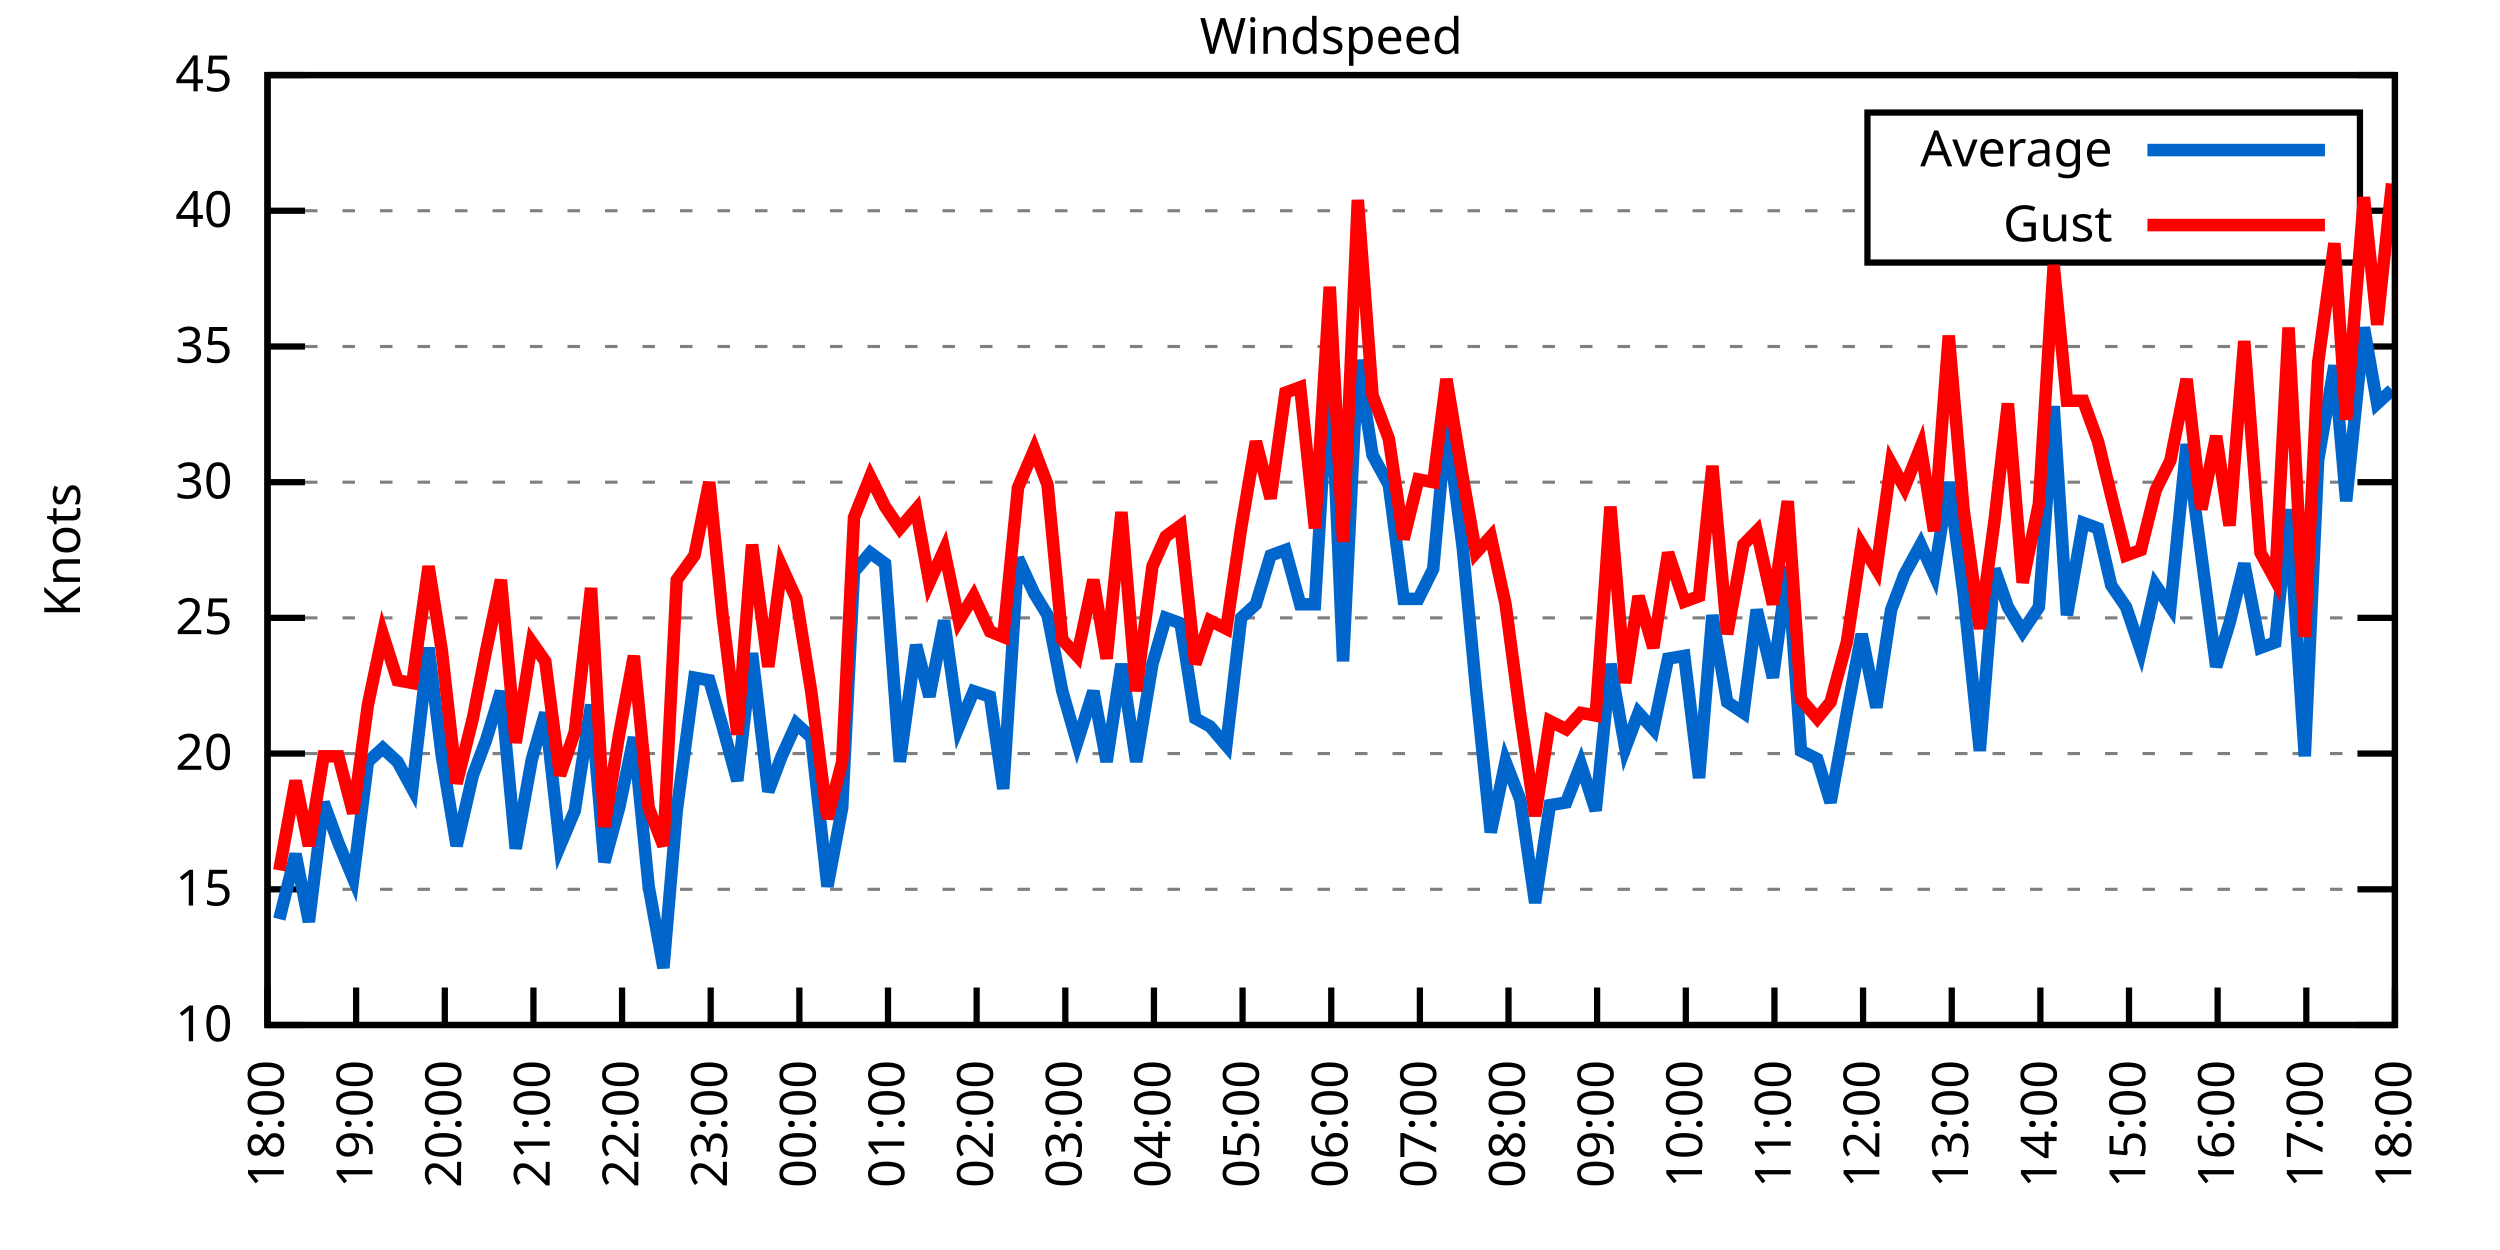
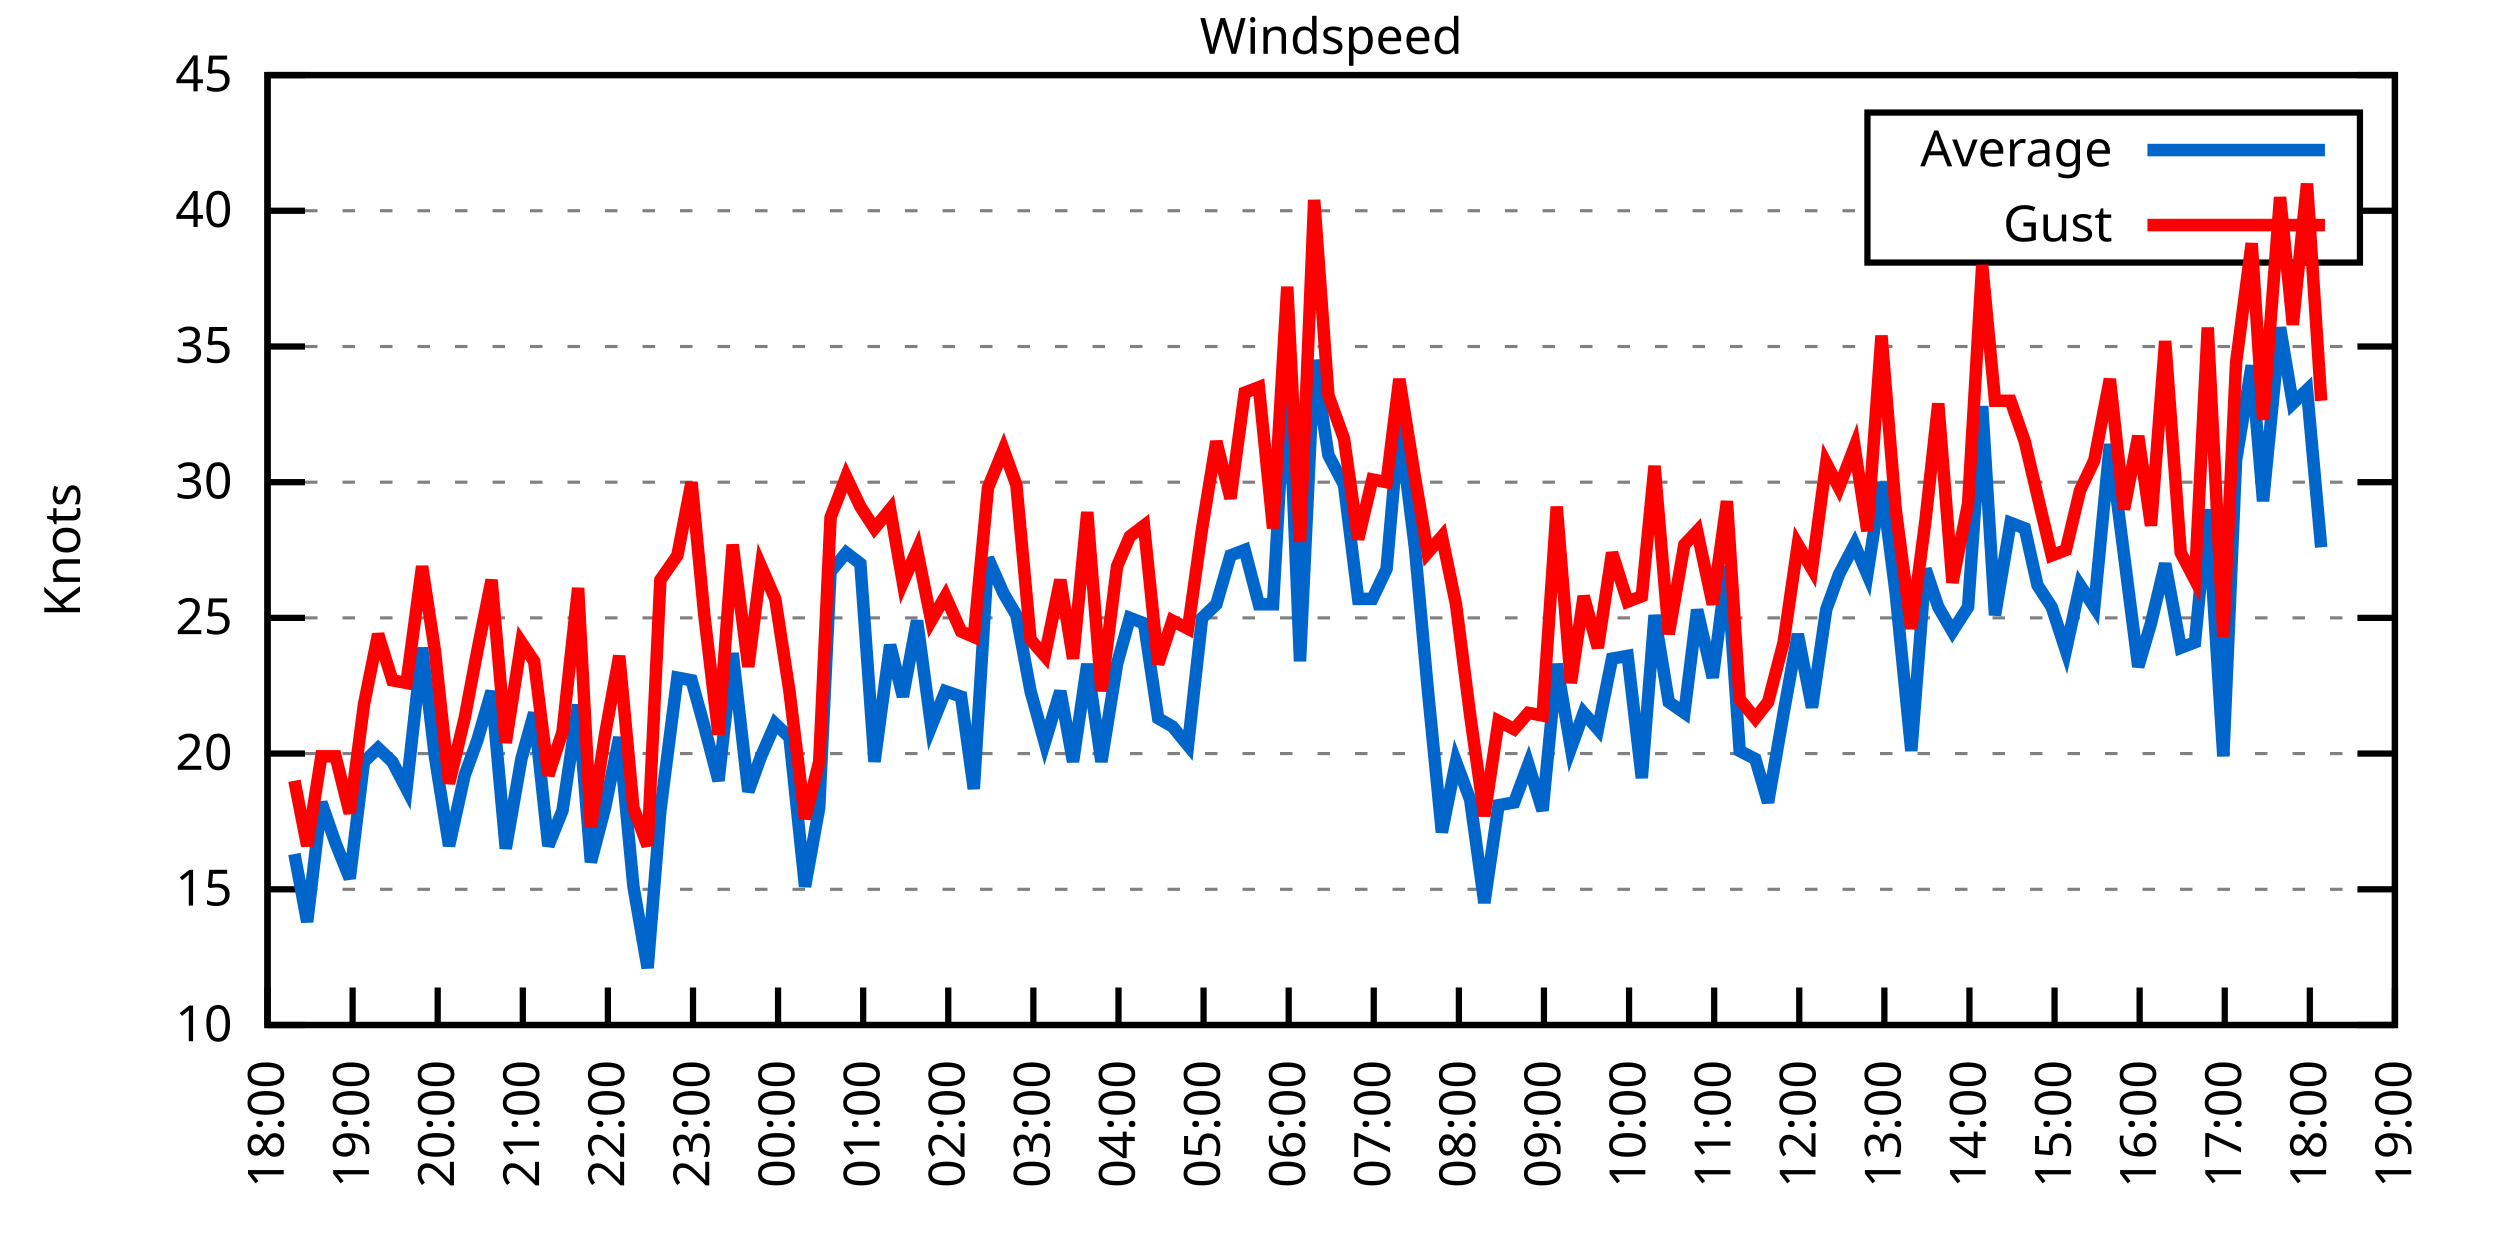
<svg xmlns="http://www.w3.org/2000/svg" xmlns:xlink="http://www.w3.org/1999/xlink" width="400" height="200" viewBox="0 0 400 200">
  <g id="gnuplot_canvas">
    <rect x="0" y="0" width="400" height="200" fill="none" />
    <defs>
      <circle id="gpDot" r="0.5" stroke-width="0.5" stroke="currentColor" />
      <path id="gpPt0" stroke-width="0.333" stroke="currentColor" d="M-1,0 h2 M0,-1 v2" />
      <path id="gpPt1" stroke-width="0.333" stroke="currentColor" d="M-1,-1 L1,1 M1,-1 L-1,1" />
      <path id="gpPt2" stroke-width="0.333" stroke="currentColor" d="M-1,0 L1,0 M0,-1 L0,1 M-1,-1 L1,1 M-1,1 L1,-1" />
      <rect id="gpPt3" stroke-width="0.333" stroke="currentColor" x="-1" y="-1" width="2" height="2" />
      <rect id="gpPt4" stroke-width="0.333" stroke="currentColor" fill="currentColor" x="-1" y="-1" width="2" height="2" />
      <circle id="gpPt5" stroke-width="0.333" stroke="currentColor" cx="0" cy="0" r="1" />
      <use xlink:href="#gpPt5" id="gpPt6" fill="currentColor" stroke="none" />
      <path id="gpPt7" stroke-width="0.333" stroke="currentColor" d="M0,-1.33 L-1.33,0.67 L1.33,0.67 z" />
      <use xlink:href="#gpPt7" id="gpPt8" fill="currentColor" stroke="none" />
      <use xlink:href="#gpPt7" id="gpPt9" stroke="currentColor" transform="rotate(180)" />
      <use xlink:href="#gpPt9" id="gpPt10" fill="currentColor" stroke="none" />
      <use xlink:href="#gpPt3" id="gpPt11" stroke="currentColor" transform="rotate(45)" />
      <use xlink:href="#gpPt11" id="gpPt12" fill="currentColor" stroke="none" />
      <path id="gpPt13" stroke-width="0.333" stroke="currentColor" d="M0,1.330 L1.265,0.411 L0.782,-1.067 L-0.782,-1.076 L-1.265,0.411 z" />
      <use xlink:href="#gpPt13" id="gpPt14" fill="currentColor" stroke="none" />
      <filter id="textbox" filterUnits="objectBoundingBox" x="0" y="0" height="1" width="1">
        <feFlood flood-color="white" flood-opacity="1" result="bgnd" />
        <feComposite in="SourceGraphic" in2="bgnd" operator="atop" />
      </filter>
      <filter id="greybox" filterUnits="objectBoundingBox" x="0" y="0" height="1" width="1">
        <feFlood flood-color="lightgrey" flood-opacity="1" result="grey" />
        <feComposite in="SourceGraphic" in2="grey" operator="atop" />
      </filter>
    </defs>
    <g fill="none" color="white" stroke="currentColor" stroke-width="1.00" stroke-linecap="butt" stroke-linejoin="miter">
</g>
    <g fill="none" color="black" stroke="currentColor" stroke-width="1.00" stroke-linecap="butt" stroke-linejoin="miter">
      <g stroke="none" shape-rendering="crispEdges">
        <polygon fill="rgb(255, 255, 255)" points="42.80,164.00 383.18,164.00 383.18,12.02 42.80,12.02 " />
      </g>
    </g>
    <g fill="none" color="black" stroke="currentColor" stroke-width="1.00" stroke-linecap="butt" stroke-linejoin="miter">
</g>
    <g fill="none" color="black" stroke="black" stroke-width="0.50" stroke-linecap="butt" stroke-linejoin="miter">
</g>
    <g fill="none" color="gray" stroke="currentColor" stroke-width="0.50" stroke-linecap="butt" stroke-linejoin="miter">
      <path stroke="gray" stroke-dasharray="2,4" class="gridline" d="M42.80,164.00 L383.19,164.00  " />
    </g>
    <g fill="none" color="gray" stroke="gray" stroke-width="1.00" stroke-linecap="butt" stroke-linejoin="miter">
</g>
    <g fill="none" color="black" stroke="currentColor" stroke-width="1.00" stroke-linecap="butt" stroke-linejoin="miter">
      <path stroke="black" d="M42.80,164.00 L48.80,164.00 M383.19,164.00 L377.19,164.00  " />
      <g transform="translate(37.20,166.60)" stroke="none" fill="black" font-family="Sans" font-size="8.00" text-anchor="end">
        <text>
          <tspan font-family="Sans"> 10</tspan>
        </text>
      </g>
    </g>
    <g fill="none" color="black" stroke="currentColor" stroke-width="1.00" stroke-linecap="butt" stroke-linejoin="miter">
</g>
    <g fill="none" color="black" stroke="black" stroke-width="0.50" stroke-linecap="butt" stroke-linejoin="miter">
</g>
    <g fill="none" color="gray" stroke="currentColor" stroke-width="0.50" stroke-linecap="butt" stroke-linejoin="miter">
      <path stroke="gray" stroke-dasharray="2,4" class="gridline" d="M42.80,142.29 L383.19,142.29  " />
    </g>
    <g fill="none" color="gray" stroke="gray" stroke-width="1.00" stroke-linecap="butt" stroke-linejoin="miter">
</g>
    <g fill="none" color="black" stroke="currentColor" stroke-width="1.00" stroke-linecap="butt" stroke-linejoin="miter">
      <path stroke="black" d="M42.80,142.29 L48.80,142.29 M383.19,142.29 L377.19,142.29  " />
      <g transform="translate(37.20,144.89)" stroke="none" fill="black" font-family="Sans" font-size="8.00" text-anchor="end">
        <text>
          <tspan font-family="Sans"> 15</tspan>
        </text>
      </g>
    </g>
    <g fill="none" color="black" stroke="currentColor" stroke-width="1.00" stroke-linecap="butt" stroke-linejoin="miter">
</g>
    <g fill="none" color="black" stroke="black" stroke-width="0.50" stroke-linecap="butt" stroke-linejoin="miter">
</g>
    <g fill="none" color="gray" stroke="currentColor" stroke-width="0.50" stroke-linecap="butt" stroke-linejoin="miter">
      <path stroke="gray" stroke-dasharray="2,4" class="gridline" d="M42.80,120.57 L383.19,120.57  " />
    </g>
    <g fill="none" color="gray" stroke="gray" stroke-width="1.00" stroke-linecap="butt" stroke-linejoin="miter">
</g>
    <g fill="none" color="black" stroke="currentColor" stroke-width="1.00" stroke-linecap="butt" stroke-linejoin="miter">
      <path stroke="black" d="M42.80,120.57 L48.80,120.57 M383.19,120.57 L377.19,120.57  " />
      <g transform="translate(37.20,123.17)" stroke="none" fill="black" font-family="Sans" font-size="8.00" text-anchor="end">
        <text>
          <tspan font-family="Sans"> 20</tspan>
        </text>
      </g>
    </g>
    <g fill="none" color="black" stroke="currentColor" stroke-width="1.00" stroke-linecap="butt" stroke-linejoin="miter">
</g>
    <g fill="none" color="black" stroke="black" stroke-width="0.50" stroke-linecap="butt" stroke-linejoin="miter">
</g>
    <g fill="none" color="gray" stroke="currentColor" stroke-width="0.50" stroke-linecap="butt" stroke-linejoin="miter">
      <path stroke="gray" stroke-dasharray="2,4" class="gridline" d="M42.80,98.86 L383.19,98.86  " />
    </g>
    <g fill="none" color="gray" stroke="gray" stroke-width="1.00" stroke-linecap="butt" stroke-linejoin="miter">
</g>
    <g fill="none" color="black" stroke="currentColor" stroke-width="1.00" stroke-linecap="butt" stroke-linejoin="miter">
      <path stroke="black" d="M42.80,98.86 L48.80,98.86 M383.19,98.86 L377.19,98.86  " />
      <g transform="translate(37.20,101.46)" stroke="none" fill="black" font-family="Sans" font-size="8.00" text-anchor="end">
        <text>
          <tspan font-family="Sans"> 25</tspan>
        </text>
      </g>
    </g>
    <g fill="none" color="black" stroke="currentColor" stroke-width="1.00" stroke-linecap="butt" stroke-linejoin="miter">
</g>
    <g fill="none" color="black" stroke="black" stroke-width="0.50" stroke-linecap="butt" stroke-linejoin="miter">
</g>
    <g fill="none" color="gray" stroke="currentColor" stroke-width="0.50" stroke-linecap="butt" stroke-linejoin="miter">
      <path stroke="gray" stroke-dasharray="2,4" class="gridline" d="M42.80,77.15 L383.19,77.15  " />
    </g>
    <g fill="none" color="gray" stroke="gray" stroke-width="1.00" stroke-linecap="butt" stroke-linejoin="miter">
</g>
    <g fill="none" color="black" stroke="currentColor" stroke-width="1.00" stroke-linecap="butt" stroke-linejoin="miter">
      <path stroke="black" d="M42.80,77.15 L48.80,77.15 M383.19,77.15 L377.19,77.15  " />
      <g transform="translate(37.20,79.75)" stroke="none" fill="black" font-family="Sans" font-size="8.00" text-anchor="end">
        <text>
          <tspan font-family="Sans"> 30</tspan>
        </text>
      </g>
    </g>
    <g fill="none" color="black" stroke="currentColor" stroke-width="1.00" stroke-linecap="butt" stroke-linejoin="miter">
</g>
    <g fill="none" color="black" stroke="black" stroke-width="0.50" stroke-linecap="butt" stroke-linejoin="miter">
</g>
    <g fill="none" color="gray" stroke="currentColor" stroke-width="0.50" stroke-linecap="butt" stroke-linejoin="miter">
      <path stroke="gray" stroke-dasharray="2,4" class="gridline" d="M42.80,55.44 L383.19,55.44  " />
    </g>
    <g fill="none" color="gray" stroke="gray" stroke-width="1.00" stroke-linecap="butt" stroke-linejoin="miter">
</g>
    <g fill="none" color="black" stroke="currentColor" stroke-width="1.00" stroke-linecap="butt" stroke-linejoin="miter">
      <path stroke="black" d="M42.80,55.44 L48.80,55.44 M383.19,55.44 L377.19,55.44  " />
      <g transform="translate(37.20,58.04)" stroke="none" fill="black" font-family="Sans" font-size="8.00" text-anchor="end">
        <text>
          <tspan font-family="Sans"> 35</tspan>
        </text>
      </g>
    </g>
    <g fill="none" color="black" stroke="currentColor" stroke-width="1.00" stroke-linecap="butt" stroke-linejoin="miter">
</g>
    <g fill="none" color="black" stroke="black" stroke-width="0.50" stroke-linecap="butt" stroke-linejoin="miter">
</g>
    <g fill="none" color="gray" stroke="currentColor" stroke-width="0.50" stroke-linecap="butt" stroke-linejoin="miter">
      <path stroke="gray" stroke-dasharray="2,4" class="gridline" d="M42.80,33.72 L298.79,33.72 M377.59,33.72 L383.19,33.72  " />
    </g>
    <g fill="none" color="gray" stroke="gray" stroke-width="1.00" stroke-linecap="butt" stroke-linejoin="miter">
</g>
    <g fill="none" color="black" stroke="currentColor" stroke-width="1.00" stroke-linecap="butt" stroke-linejoin="miter">
      <path stroke="black" d="M42.80,33.72 L48.80,33.72 M383.19,33.72 L377.19,33.72  " />
      <g transform="translate(37.20,36.32)" stroke="none" fill="black" font-family="Sans" font-size="8.00" text-anchor="end">
        <text>
          <tspan font-family="Sans"> 40</tspan>
        </text>
      </g>
    </g>
    <g fill="none" color="black" stroke="currentColor" stroke-width="1.00" stroke-linecap="butt" stroke-linejoin="miter">
</g>
    <g fill="none" color="black" stroke="black" stroke-width="0.50" stroke-linecap="butt" stroke-linejoin="miter">
</g>
    <g fill="none" color="gray" stroke="currentColor" stroke-width="0.50" stroke-linecap="butt" stroke-linejoin="miter">
      <path stroke="gray" stroke-dasharray="2,4" class="gridline" d="M42.80,12.01 L383.19,12.01  " />
    </g>
    <g fill="none" color="gray" stroke="gray" stroke-width="1.00" stroke-linecap="butt" stroke-linejoin="miter">
</g>
    <g fill="none" color="black" stroke="currentColor" stroke-width="1.00" stroke-linecap="butt" stroke-linejoin="miter">
      <path stroke="black" d="M42.80,12.01 L48.80,12.01 M383.19,12.01 L377.19,12.01  " />
      <g transform="translate(37.20,14.61)" stroke="none" fill="black" font-family="Sans" font-size="8.00" text-anchor="end">
        <text>
          <tspan font-family="Sans"> 45</tspan>
        </text>
      </g>
    </g>
    <g fill="none" color="black" stroke="currentColor" stroke-width="1.00" stroke-linecap="butt" stroke-linejoin="miter">
      <path stroke="black" d="M42.80,164.00 L42.80,158.00  " />
      <g transform="translate(45.40,169.60) rotate(270.00)" stroke="none" fill="black" font-family="Sans" font-size="8.00" text-anchor="end">
        <text>
          <tspan font-family="Sans">18:00</tspan>
        </text>
      </g>
    </g>
    <g fill="none" color="black" stroke="currentColor" stroke-width="1.00" stroke-linecap="butt" stroke-linejoin="miter">
-       <path stroke="black" d="M56.98,164.00 L56.98,158.00  " />
-       <g transform="translate(59.58,169.60) rotate(270.00)" stroke="none" fill="black" font-family="Sans" font-size="8.00" text-anchor="end">
+       <path stroke="black" d="M56.42,164.00 L56.42,158.00  " />
+       <g transform="translate(59.02,169.60) rotate(270.00)" stroke="none" fill="black" font-family="Sans" font-size="8.00" text-anchor="end">
        <text>
          <tspan font-family="Sans">19:00</tspan>
        </text>
      </g>
    </g>
    <g fill="none" color="black" stroke="currentColor" stroke-width="1.00" stroke-linecap="butt" stroke-linejoin="miter">
-       <path stroke="black" d="M71.17,164.00 L71.17,158.00  " />
-       <g transform="translate(73.77,169.60) rotate(270.00)" stroke="none" fill="black" font-family="Sans" font-size="8.00" text-anchor="end">
+       <path stroke="black" d="M70.03,164.00 L70.03,158.00  " />
+       <g transform="translate(72.63,169.60) rotate(270.00)" stroke="none" fill="black" font-family="Sans" font-size="8.00" text-anchor="end">
        <text>
          <tspan font-family="Sans">20:00</tspan>
        </text>
      </g>
    </g>
    <g fill="none" color="black" stroke="currentColor" stroke-width="1.00" stroke-linecap="butt" stroke-linejoin="miter">
-       <path stroke="black" d="M85.35,164.00 L85.35,158.00  " />
-       <g transform="translate(87.95,169.60) rotate(270.00)" stroke="none" fill="black" font-family="Sans" font-size="8.00" text-anchor="end">
+       <path stroke="black" d="M83.65,164.00 L83.65,158.00  " />
+       <g transform="translate(86.25,169.60) rotate(270.00)" stroke="none" fill="black" font-family="Sans" font-size="8.00" text-anchor="end">
        <text>
          <tspan font-family="Sans">21:00</tspan>
        </text>
      </g>
    </g>
    <g fill="none" color="black" stroke="currentColor" stroke-width="1.00" stroke-linecap="butt" stroke-linejoin="miter">
-       <path stroke="black" d="M99.53,164.00 L99.53,158.00  " />
-       <g transform="translate(102.13,169.60) rotate(270.00)" stroke="none" fill="black" font-family="Sans" font-size="8.00" text-anchor="end">
+       <path stroke="black" d="M97.26,164.00 L97.26,158.00  " />
+       <g transform="translate(99.86,169.60) rotate(270.00)" stroke="none" fill="black" font-family="Sans" font-size="8.00" text-anchor="end">
        <text>
          <tspan font-family="Sans">22:00</tspan>
        </text>
      </g>
    </g>
    <g fill="none" color="black" stroke="currentColor" stroke-width="1.00" stroke-linecap="butt" stroke-linejoin="miter">
-       <path stroke="black" d="M113.71,164.00 L113.71,158.00  " />
-       <g transform="translate(116.31,169.60) rotate(270.00)" stroke="none" fill="black" font-family="Sans" font-size="8.00" text-anchor="end">
+       <path stroke="black" d="M110.88,164.00 L110.88,158.00  " />
+       <g transform="translate(113.48,169.60) rotate(270.00)" stroke="none" fill="black" font-family="Sans" font-size="8.00" text-anchor="end">
        <text>
          <tspan font-family="Sans">23:00</tspan>
        </text>
      </g>
    </g>
    <g fill="none" color="black" stroke="currentColor" stroke-width="1.00" stroke-linecap="butt" stroke-linejoin="miter">
-       <path stroke="black" d="M127.90,164.00 L127.90,158.00  " />
-       <g transform="translate(130.50,169.60) rotate(270.00)" stroke="none" fill="black" font-family="Sans" font-size="8.00" text-anchor="end">
+       <path stroke="black" d="M124.49,164.00 L124.49,158.00  " />
+       <g transform="translate(127.09,169.60) rotate(270.00)" stroke="none" fill="black" font-family="Sans" font-size="8.00" text-anchor="end">
        <text>
          <tspan font-family="Sans">00:00</tspan>
        </text>
      </g>
    </g>
    <g fill="none" color="black" stroke="currentColor" stroke-width="1.00" stroke-linecap="butt" stroke-linejoin="miter">
-       <path stroke="black" d="M142.08,164.00 L142.08,158.00  " />
-       <g transform="translate(144.68,169.60) rotate(270.00)" stroke="none" fill="black" font-family="Sans" font-size="8.00" text-anchor="end">
+       <path stroke="black" d="M138.11,164.00 L138.11,158.00  " />
+       <g transform="translate(140.71,169.60) rotate(270.00)" stroke="none" fill="black" font-family="Sans" font-size="8.00" text-anchor="end">
        <text>
          <tspan font-family="Sans">01:00</tspan>
        </text>
      </g>
    </g>
    <g fill="none" color="black" stroke="currentColor" stroke-width="1.00" stroke-linecap="butt" stroke-linejoin="miter">
-       <path stroke="black" d="M156.26,164.00 L156.26,158.00  " />
-       <g transform="translate(158.86,169.60) rotate(270.00)" stroke="none" fill="black" font-family="Sans" font-size="8.00" text-anchor="end">
+       <path stroke="black" d="M151.72,164.00 L151.72,158.00  " />
+       <g transform="translate(154.32,169.60) rotate(270.00)" stroke="none" fill="black" font-family="Sans" font-size="8.00" text-anchor="end">
        <text>
          <tspan font-family="Sans">02:00</tspan>
        </text>
      </g>
    </g>
    <g fill="none" color="black" stroke="currentColor" stroke-width="1.00" stroke-linecap="butt" stroke-linejoin="miter">
-       <path stroke="black" d="M170.45,164.00 L170.45,158.00  " />
-       <g transform="translate(173.05,169.60) rotate(270.00)" stroke="none" fill="black" font-family="Sans" font-size="8.00" text-anchor="end">
+       <path stroke="black" d="M165.34,164.00 L165.34,158.00  " />
+       <g transform="translate(167.94,169.60) rotate(270.00)" stroke="none" fill="black" font-family="Sans" font-size="8.00" text-anchor="end">
        <text>
          <tspan font-family="Sans">03:00</tspan>
        </text>
      </g>
    </g>
    <g fill="none" color="black" stroke="currentColor" stroke-width="1.00" stroke-linecap="butt" stroke-linejoin="miter">
-       <path stroke="black" d="M184.63,164.00 L184.63,158.00  " />
-       <g transform="translate(187.23,169.60) rotate(270.00)" stroke="none" fill="black" font-family="Sans" font-size="8.00" text-anchor="end">
+       <path stroke="black" d="M178.96,164.00 L178.96,158.00  " />
+       <g transform="translate(181.56,169.60) rotate(270.00)" stroke="none" fill="black" font-family="Sans" font-size="8.00" text-anchor="end">
        <text>
          <tspan font-family="Sans">04:00</tspan>
        </text>
      </g>
    </g>
    <g fill="none" color="black" stroke="currentColor" stroke-width="1.00" stroke-linecap="butt" stroke-linejoin="miter">
-       <path stroke="black" d="M198.81,164.00 L198.81,158.00  " />
-       <g transform="translate(201.41,169.60) rotate(270.00)" stroke="none" fill="black" font-family="Sans" font-size="8.00" text-anchor="end">
+       <path stroke="black" d="M192.57,164.00 L192.57,158.00  " />
+       <g transform="translate(195.17,169.60) rotate(270.00)" stroke="none" fill="black" font-family="Sans" font-size="8.00" text-anchor="end">
        <text>
          <tspan font-family="Sans">05:00</tspan>
        </text>
      </g>
    </g>
    <g fill="none" color="black" stroke="currentColor" stroke-width="1.00" stroke-linecap="butt" stroke-linejoin="miter">
-       <path stroke="black" d="M213.00,164.00 L213.00,158.00  " />
-       <g transform="translate(215.60,169.60) rotate(270.00)" stroke="none" fill="black" font-family="Sans" font-size="8.00" text-anchor="end">
+       <path stroke="black" d="M206.19,164.00 L206.19,158.00  " />
+       <g transform="translate(208.79,169.60) rotate(270.00)" stroke="none" fill="black" font-family="Sans" font-size="8.00" text-anchor="end">
        <text>
          <tspan font-family="Sans">06:00</tspan>
        </text>
      </g>
    </g>
    <g fill="none" color="black" stroke="currentColor" stroke-width="1.00" stroke-linecap="butt" stroke-linejoin="miter">
-       <path stroke="black" d="M227.18,164.00 L227.18,158.00  " />
-       <g transform="translate(229.78,169.60) rotate(270.00)" stroke="none" fill="black" font-family="Sans" font-size="8.00" text-anchor="end">
+       <path stroke="black" d="M219.80,164.00 L219.80,158.00  " />
+       <g transform="translate(222.40,169.60) rotate(270.00)" stroke="none" fill="black" font-family="Sans" font-size="8.00" text-anchor="end">
        <text>
          <tspan font-family="Sans">07:00</tspan>
        </text>
      </g>
    </g>
    <g fill="none" color="black" stroke="currentColor" stroke-width="1.00" stroke-linecap="butt" stroke-linejoin="miter">
-       <path stroke="black" d="M241.36,164.00 L241.36,158.00  " />
-       <g transform="translate(243.96,169.60) rotate(270.00)" stroke="none" fill="black" font-family="Sans" font-size="8.00" text-anchor="end">
+       <path stroke="black" d="M233.42,164.00 L233.42,158.00  " />
+       <g transform="translate(236.02,169.60) rotate(270.00)" stroke="none" fill="black" font-family="Sans" font-size="8.00" text-anchor="end">
        <text>
          <tspan font-family="Sans">08:00</tspan>
        </text>
      </g>
    </g>
    <g fill="none" color="black" stroke="currentColor" stroke-width="1.00" stroke-linecap="butt" stroke-linejoin="miter">
-       <path stroke="black" d="M255.54,164.00 L255.54,158.00  " />
-       <g transform="translate(258.14,169.60) rotate(270.00)" stroke="none" fill="black" font-family="Sans" font-size="8.00" text-anchor="end">
+       <path stroke="black" d="M247.03,164.00 L247.03,158.00  " />
+       <g transform="translate(249.63,169.60) rotate(270.00)" stroke="none" fill="black" font-family="Sans" font-size="8.00" text-anchor="end">
        <text>
          <tspan font-family="Sans">09:00</tspan>
        </text>
      </g>
    </g>
    <g fill="none" color="black" stroke="currentColor" stroke-width="1.00" stroke-linecap="butt" stroke-linejoin="miter">
-       <path stroke="black" d="M269.73,164.00 L269.73,158.00  " />
-       <g transform="translate(272.33,169.60) rotate(270.00)" stroke="none" fill="black" font-family="Sans" font-size="8.00" text-anchor="end">
+       <path stroke="black" d="M260.65,164.00 L260.65,158.00  " />
+       <g transform="translate(263.25,169.60) rotate(270.00)" stroke="none" fill="black" font-family="Sans" font-size="8.00" text-anchor="end">
        <text>
          <tspan font-family="Sans">10:00</tspan>
        </text>
      </g>
    </g>
    <g fill="none" color="black" stroke="currentColor" stroke-width="1.00" stroke-linecap="butt" stroke-linejoin="miter">
-       <path stroke="black" d="M283.91,164.00 L283.91,158.00  " />
-       <g transform="translate(286.51,169.60) rotate(270.00)" stroke="none" fill="black" font-family="Sans" font-size="8.00" text-anchor="end">
+       <path stroke="black" d="M274.27,164.00 L274.27,158.00  " />
+       <g transform="translate(276.87,169.60) rotate(270.00)" stroke="none" fill="black" font-family="Sans" font-size="8.00" text-anchor="end">
        <text>
          <tspan font-family="Sans">11:00</tspan>
        </text>
      </g>
    </g>
    <g fill="none" color="black" stroke="currentColor" stroke-width="1.00" stroke-linecap="butt" stroke-linejoin="miter">
-       <path stroke="black" d="M298.09,164.00 L298.09,158.00  " />
-       <g transform="translate(300.69,169.60) rotate(270.00)" stroke="none" fill="black" font-family="Sans" font-size="8.00" text-anchor="end">
+       <path stroke="black" d="M287.88,164.00 L287.88,158.00  " />
+       <g transform="translate(290.48,169.60) rotate(270.00)" stroke="none" fill="black" font-family="Sans" font-size="8.00" text-anchor="end">
        <text>
          <tspan font-family="Sans">12:00</tspan>
        </text>
      </g>
    </g>
    <g fill="none" color="black" stroke="currentColor" stroke-width="1.00" stroke-linecap="butt" stroke-linejoin="miter">
-       <path stroke="black" d="M312.28,164.00 L312.28,158.00  " />
-       <g transform="translate(314.88,169.60) rotate(270.00)" stroke="none" fill="black" font-family="Sans" font-size="8.00" text-anchor="end">
+       <path stroke="black" d="M301.50,164.00 L301.50,158.00  " />
+       <g transform="translate(304.10,169.60) rotate(270.00)" stroke="none" fill="black" font-family="Sans" font-size="8.00" text-anchor="end">
        <text>
          <tspan font-family="Sans">13:00</tspan>
        </text>
      </g>
    </g>
    <g fill="none" color="black" stroke="currentColor" stroke-width="1.00" stroke-linecap="butt" stroke-linejoin="miter">
-       <path stroke="black" d="M326.46,164.00 L326.46,158.00  " />
-       <g transform="translate(329.06,169.60) rotate(270.00)" stroke="none" fill="black" font-family="Sans" font-size="8.00" text-anchor="end">
+       <path stroke="black" d="M315.11,164.00 L315.11,158.00  " />
+       <g transform="translate(317.71,169.60) rotate(270.00)" stroke="none" fill="black" font-family="Sans" font-size="8.00" text-anchor="end">
        <text>
          <tspan font-family="Sans">14:00</tspan>
        </text>
      </g>
    </g>
    <g fill="none" color="black" stroke="currentColor" stroke-width="1.00" stroke-linecap="butt" stroke-linejoin="miter">
-       <path stroke="black" d="M340.64,164.00 L340.64,158.00  " />
-       <g transform="translate(343.24,169.60) rotate(270.00)" stroke="none" fill="black" font-family="Sans" font-size="8.00" text-anchor="end">
+       <path stroke="black" d="M328.73,164.00 L328.73,158.00  " />
+       <g transform="translate(331.33,169.60) rotate(270.00)" stroke="none" fill="black" font-family="Sans" font-size="8.00" text-anchor="end">
        <text>
          <tspan font-family="Sans">15:00</tspan>
        </text>
      </g>
    </g>
    <g fill="none" color="black" stroke="currentColor" stroke-width="1.00" stroke-linecap="butt" stroke-linejoin="miter">
-       <path stroke="black" d="M354.82,164.00 L354.82,158.00  " />
-       <g transform="translate(357.42,169.60) rotate(270.00)" stroke="none" fill="black" font-family="Sans" font-size="8.00" text-anchor="end">
+       <path stroke="black" d="M342.34,164.00 L342.34,158.00  " />
+       <g transform="translate(344.94,169.60) rotate(270.00)" stroke="none" fill="black" font-family="Sans" font-size="8.00" text-anchor="end">
        <text>
          <tspan font-family="Sans">16:00</tspan>
        </text>
      </g>
    </g>
    <g fill="none" color="black" stroke="currentColor" stroke-width="1.00" stroke-linecap="butt" stroke-linejoin="miter">
-       <path stroke="black" d="M369.01,164.00 L369.01,158.00  " />
-       <g transform="translate(371.61,169.60) rotate(270.00)" stroke="none" fill="black" font-family="Sans" font-size="8.00" text-anchor="end">
+       <path stroke="black" d="M355.96,164.00 L355.96,158.00  " />
+       <g transform="translate(358.56,169.60) rotate(270.00)" stroke="none" fill="black" font-family="Sans" font-size="8.00" text-anchor="end">
        <text>
          <tspan font-family="Sans">17:00</tspan>
+         </text>
+       </g>
+     </g>
+     <g fill="none" color="black" stroke="currentColor" stroke-width="1.00" stroke-linecap="butt" stroke-linejoin="miter">
+       <path stroke="black" d="M369.57,164.00 L369.57,158.00  " />
+       <g transform="translate(372.17,169.60) rotate(270.00)" stroke="none" fill="black" font-family="Sans" font-size="8.00" text-anchor="end">
+         <text>
+           <tspan font-family="Sans">18:00</tspan>
        </text>
      </g>
    </g>
    <g fill="none" color="black" stroke="currentColor" stroke-width="1.00" stroke-linecap="butt" stroke-linejoin="miter">
      <path stroke="black" d="M383.19,164.00 L383.19,158.00  " />
      <g transform="translate(385.79,169.60) rotate(270.00)" stroke="none" fill="black" font-family="Sans" font-size="8.00" text-anchor="end">
        <text>
-           <tspan font-family="Sans">18:00</tspan>
+           <tspan font-family="Sans">19:00</tspan>
        </text>
      </g>
    </g>
    <g fill="none" color="black" stroke="currentColor" stroke-width="1.00" stroke-linecap="butt" stroke-linejoin="miter">
</g>
    <g fill="none" color="black" stroke="currentColor" stroke-width="1.00" stroke-linecap="butt" stroke-linejoin="miter">
      <path stroke="black" d="M42.80,12.01 L42.80,164.00 L383.19,164.00 L383.19,12.01 L42.80,12.01 Z  " />
    </g>
    <g fill="none" color="black" stroke="currentColor" stroke-width="1.00" stroke-linecap="butt" stroke-linejoin="miter">
</g>
    <g fill="none" color="black" stroke="currentColor" stroke-width="1.00" stroke-linecap="butt" stroke-linejoin="miter">
      <path stroke="black" d="M298.79,42.01 L298.79,18.01 L377.59,18.01 L377.59,42.01 L298.79,42.01 Z  " />
    </g>
    <g id="Windspeed_plot_1">
      <g fill="none" color="white" stroke="black" stroke-width="2.00" stroke-linecap="butt" stroke-linejoin="miter">
</g>
      <g fill="none" color="black" stroke="currentColor" stroke-width="2.00" stroke-linecap="butt" stroke-linejoin="miter">
        <g transform="translate(337.99,26.61)" stroke="none" fill="black" font-family="Sans" font-size="8.00" text-anchor="end">
          <text>
            <tspan font-family="Sans">Average</tspan>
          </text>
        </g>
      </g>
      <g fill="none" color="black" stroke="currentColor" stroke-width="2.00" stroke-linecap="butt" stroke-linejoin="miter">
-         <path stroke="rgb(  0, 102, 204)" d="M343.59,24.01 L371.99,24.01 M44.69,147.06 L47.29,136.64 L49.42,147.50 L51.78,128.39 L54.15,134.90 L56.51,140.55   L58.87,121.88 L61.24,119.71 L63.60,121.88 L65.97,126.22 L68.57,103.64 L70.69,121.01 L73.06,135.34 L75.66,124.05   L77.78,118.40 L80.15,110.59 L82.51,135.77 L85.11,121.44 L87.24,114.06 L89.60,135.34 L91.97,129.69 L94.57,112.76   L96.70,137.94 L99.06,129.26 L101.42,117.97 L103.79,141.85 L106.15,154.88 L108.28,129.69 L111.11,108.42 L113.48,108.85   L115.61,116.23 L117.97,124.92 L120.33,104.51 L122.93,126.65 L125.06,121.01 L127.42,115.80 L129.79,117.97 L132.39,141.85   L134.75,129.26 L136.64,91.48 L139.24,88.44 L141.61,90.18 L143.97,121.88 L146.57,103.20 L148.70,111.45 L151.06,99.30   L153.43,116.23 L155.79,110.59 L158.39,111.45 L160.52,126.22 L162.88,89.31 L165.48,94.95 L167.61,98.43 L169.97,110.59   L172.34,118.84 L174.94,110.59 L177.06,121.88 L179.43,106.24 L181.79,121.88 L184.39,106.24 L186.52,98.86 L188.88,99.73   L191.25,114.93 L193.61,116.23 L196.21,119.27 L198.58,98.86 L200.94,96.69 L203.30,88.87 L205.67,88.00 L208.03,96.69   L210.39,96.69 L212.76,56.30 L214.89,105.81 L217.25,57.61 L219.61,72.81 L222.21,77.58 L224.58,95.82 L226.94,95.82   L229.31,91.04 L231.43,67.59 L234.03,87.57 L236.16,110.15 L238.52,133.17 L240.89,121.88 L243.25,127.96 L245.62,144.46   L247.98,128.83 L250.58,128.39 L252.94,122.31 L255.31,129.69 L257.67,106.24 L260.04,119.71 L262.16,114.06 L264.53,116.67   L266.89,105.38 L269.49,104.94 L271.85,124.48 L273.98,98.43 L276.35,112.32 L278.95,114.06 L281.07,97.56 L283.67,108.42   L286.04,90.61 L288.16,120.14 L290.76,121.44 L292.89,128.39 L295.49,114.06 L297.86,101.47 L300.22,113.19 L302.58,97.56   L304.71,91.91 L307.31,87.14 L309.44,91.91 L311.80,77.15 L314.17,94.95 L316.77,120.14 L319.13,91.04 L321.26,97.12   L323.62,101.03 L326.22,97.12 L328.59,64.99 L330.71,98.43 L333.31,83.66 L335.68,84.53 L337.80,93.65 L340.17,97.12   L342.53,104.07 L344.90,93.65 L347.26,97.12 L349.86,71.07 L352.22,88.87 L354.59,106.68 L356.72,99.73 L359.08,90.18   L361.68,103.64 L364.04,102.77 L366.17,81.49 L368.77,121.01 L370.90,73.67 L373.50,58.48 L375.39,80.19 L378.23,52.40   L380.35,64.56 L382.72,62.38  " />
+         <path stroke="rgb(  0, 102, 204)" d="M343.59,24.01 L371.99,24.01 M47.11,136.64 L49.15,147.50 L51.42,128.39 L53.69,134.90 L55.96,140.55 L58.23,121.88   L60.50,119.71 L62.77,121.88 L65.04,126.22 L67.54,103.64 L69.58,121.01 L71.85,135.34 L74.34,124.05 L76.39,118.40   L78.65,110.59 L80.92,135.77 L83.42,121.44 L85.46,114.06 L87.73,135.34 L90.00,129.69 L92.50,112.76 L94.54,137.94   L96.81,129.26 L99.08,117.97 L101.35,141.85 L103.62,154.88 L105.66,129.69 L108.38,108.42 L110.65,108.85 L112.69,116.23   L114.96,124.92 L117.23,104.51 L119.73,126.65 L121.77,121.01 L124.04,115.80 L126.31,117.97 L128.81,141.85 L131.07,129.26   L132.89,91.48 L135.39,88.44 L137.66,90.18 L139.92,121.88 L142.42,103.20 L144.46,111.45 L146.73,99.30 L149.00,116.23   L151.27,110.59 L153.77,111.45 L155.81,126.22 L158.08,89.31 L160.57,94.95 L162.62,98.43 L164.89,110.59 L167.16,118.84   L169.65,110.59 L171.69,121.88 L173.96,106.24 L176.23,121.88 L178.73,106.24 L180.77,98.86 L183.04,99.73 L185.31,114.93   L187.58,116.23 L190.08,119.27 L192.34,98.86 L194.61,96.69 L196.88,88.87 L199.15,88.00 L201.42,96.69 L203.69,96.69   L205.96,56.30 L208.00,105.81 L210.27,57.61 L212.54,72.81 L215.04,77.58 L217.31,95.82 L219.58,95.82 L221.85,91.04   L223.89,67.59 L226.38,87.57 L228.43,110.15 L230.70,133.17 L232.96,121.88 L235.23,127.96 L237.50,144.46 L239.77,128.83   L242.27,128.39 L244.54,122.31 L246.81,129.69 L249.08,106.24 L251.35,119.71 L253.39,114.06 L255.66,116.67 L257.93,105.38   L260.42,104.94 L262.69,124.48 L264.73,98.43 L267.00,112.32 L269.50,114.06 L271.54,97.56 L274.04,108.42 L276.31,90.61   L278.35,120.14 L280.85,121.44 L282.89,128.39 L285.38,114.06 L287.65,101.47 L289.92,113.19 L292.19,97.56 L294.23,91.91   L296.73,87.14 L298.77,91.91 L301.04,77.15 L303.31,94.95 L305.81,120.14 L308.08,91.04 L310.12,97.12 L312.39,101.03   L314.89,97.12 L317.15,64.99 L319.20,98.43 L321.69,83.66 L323.96,84.53 L326.00,93.65 L328.27,97.12 L330.54,104.07   L332.81,93.65 L335.08,97.12 L337.58,71.07 L339.85,88.87 L342.12,106.68 L344.16,99.73 L346.43,90.18 L348.92,103.64   L351.19,102.77 L353.24,81.49 L355.73,121.01 L357.77,73.67 L360.27,58.48 L362.09,80.19 L364.81,52.40 L366.85,64.56   L369.12,62.38 L371.39,87.57  " />
      </g>
    </g>
    <g id="Windspeed_plot_2">
      <g fill="none" color="black" stroke="currentColor" stroke-width="2.00" stroke-linecap="butt" stroke-linejoin="miter">
        <g transform="translate(337.99,38.61)" stroke="none" fill="black" font-family="Sans" font-size="8.00" text-anchor="end">
          <text>
            <tspan font-family="Sans">Gust</tspan>
          </text>
        </g>
      </g>
      <g fill="none" color="black" stroke="currentColor" stroke-width="2.00" stroke-linecap="butt" stroke-linejoin="miter">
-         <path stroke="rgb(255,   0,   0)" d="M343.59,36.01 L371.99,36.01 M44.69,139.25 L47.29,124.92 L49.42,135.34 L51.78,121.01 L54.15,121.01 L56.51,130.13   L58.87,112.76 L61.24,101.47 L63.60,108.85 L65.97,109.28 L68.57,90.61 L70.69,104.07 L73.06,125.35 L75.66,114.93   L77.78,104.07 L80.15,92.78 L82.51,118.84 L85.11,102.77 L87.24,105.81 L89.60,124.05 L91.97,117.10 L94.57,94.08   L96.70,132.30 L99.06,117.53 L101.42,104.94 L103.79,129.26 L106.15,135.34 L108.28,92.78 L111.11,88.87 L113.48,77.15   L115.61,98.43 L117.97,117.53 L120.33,87.14 L122.93,106.68 L125.06,90.61 L127.42,95.82 L129.79,110.59 L132.39,131.00   L134.75,121.88 L136.64,82.79 L139.24,76.28 L141.61,81.06 L143.97,84.53 L146.57,81.49 L148.70,93.22 L151.06,88.00   L153.43,99.30 L155.79,95.39 L158.39,101.03 L160.52,101.90 L162.88,78.02 L165.48,71.94 L167.61,77.58 L169.97,102.34   L172.34,104.94 L174.94,92.78 L177.06,105.38 L179.43,81.93 L181.79,110.59 L184.39,90.61 L186.52,85.83 L188.88,84.10   L191.25,106.24 L193.61,99.30 L196.21,100.60 L198.58,84.53 L200.94,70.63 L203.30,79.75 L205.67,62.82 L208.03,61.95   L210.39,84.53 L212.76,45.88 L214.89,86.70 L217.25,31.99 L219.61,63.25 L222.21,70.20 L224.58,86.27 L226.94,76.71   L229.31,77.15 L231.43,60.65 L234.03,76.28 L236.16,88.44 L238.52,85.83 L240.89,96.69 L243.25,114.49 L245.62,130.56   L247.98,115.36 L250.58,116.67 L252.94,114.06 L255.31,114.49 L257.67,81.06 L260.04,109.28 L262.16,95.39 L264.53,103.64   L266.89,88.44 L269.49,96.26 L271.85,95.39 L273.98,74.54 L276.35,101.47 L278.95,87.14 L281.07,84.97 L283.67,96.69   L286.04,80.19 L288.16,111.89 L290.76,114.93 L292.89,112.32 L295.49,102.77 L297.86,87.14 L300.22,91.04 L302.58,74.11   L304.71,78.02 L307.31,71.50 L309.44,84.97 L311.80,53.70 L314.17,81.49 L316.77,100.60 L319.13,83.23 L321.26,64.56   L323.62,93.22 L326.22,80.62 L328.59,42.41 L330.71,64.12 L333.31,64.12 L335.68,70.63 L337.80,79.32 L340.17,88.87   L342.53,88.00 L344.90,78.45 L347.26,73.67 L349.86,60.65 L352.22,81.49 L354.59,69.77 L356.72,84.10 L359.08,54.57   L361.68,88.44 L364.04,92.78 L366.17,52.40 L368.77,101.90 L370.90,58.04 L373.50,38.93 L375.39,67.16 L378.23,31.55   L380.35,51.96 L382.72,29.38  " />
+         <path stroke="rgb(255,   0,   0)" d="M343.59,36.01 L371.99,36.01 M47.11,124.92 L49.15,135.34 L51.42,121.01 L53.69,121.01 L55.96,130.13 L58.23,112.76   L60.50,101.47 L62.77,108.85 L65.04,109.28 L67.54,90.61 L69.58,104.07 L71.85,125.35 L74.34,114.93 L76.39,104.07   L78.65,92.78 L80.92,118.84 L83.42,102.77 L85.46,105.81 L87.73,124.05 L90.00,117.10 L92.50,94.08 L94.54,132.30   L96.81,117.53 L99.08,104.94 L101.35,129.26 L103.62,135.34 L105.66,92.78 L108.38,88.87 L110.65,77.15 L112.69,98.43   L114.96,117.53 L117.23,87.14 L119.73,106.68 L121.77,90.61 L124.04,95.82 L126.31,110.59 L128.81,131.00 L131.07,121.88   L132.89,82.79 L135.39,76.28 L137.66,81.06 L139.92,84.53 L142.42,81.49 L144.46,93.22 L146.73,88.00 L149.00,99.30   L151.27,95.39 L153.77,101.03 L155.81,101.90 L158.08,78.02 L160.57,71.94 L162.62,77.58 L164.89,102.34 L167.16,104.94   L169.65,92.78 L171.69,105.38 L173.96,81.93 L176.23,110.59 L178.73,90.61 L180.77,85.83 L183.04,84.10 L185.31,106.24   L187.58,99.30 L190.08,100.60 L192.34,84.53 L194.61,70.63 L196.88,79.75 L199.15,62.82 L201.42,61.95 L203.69,84.53   L205.96,45.88 L208.00,86.70 L210.27,31.99 L212.54,63.25 L215.04,70.20 L217.31,86.27 L219.58,76.71 L221.85,77.15   L223.89,60.65 L226.38,76.28 L228.43,88.44 L230.70,85.83 L232.96,96.69 L235.23,114.49 L237.50,130.56 L239.77,115.36   L242.27,116.67 L244.54,114.06 L246.81,114.49 L249.08,81.06 L251.35,109.28 L253.39,95.39 L255.66,103.64 L257.93,88.44   L260.42,96.26 L262.69,95.39 L264.73,74.54 L267.00,101.47 L269.50,87.14 L271.54,84.97 L274.04,96.69 L276.31,80.19   L278.35,111.89 L280.85,114.93 L282.89,112.32 L285.38,102.77 L287.65,87.14 L289.92,91.04 L292.19,74.11 L294.23,78.02   L296.73,71.50 L298.77,84.97 L301.04,53.70 L303.31,81.49 L305.81,100.60 L308.08,83.23 L310.12,64.56 L312.39,93.22   L314.89,80.62 L317.15,42.41 L319.20,64.12 L321.69,64.12 L323.96,70.63 L326.00,79.32 L328.27,88.87 L330.54,88.00   L332.81,78.45 L335.08,73.67 L337.58,60.65 L339.85,81.49 L342.12,69.77 L344.16,84.10 L346.43,54.57 L348.92,88.44   L351.19,92.78 L353.24,52.40 L355.73,101.90 L357.77,58.04 L360.27,38.93 L362.09,67.16 L364.81,31.55 L366.85,51.96   L369.12,29.38 L371.39,64.12  " />
      </g>
    </g>
    <g fill="none" color="black" stroke="currentColor" stroke-width="2.00" stroke-linecap="butt" stroke-linejoin="miter">
</g>
    <g fill="none" color="black" stroke="black" stroke-width="1.00" stroke-linecap="butt" stroke-linejoin="miter">
</g>
    <g fill="none" color="black" stroke="currentColor" stroke-width="1.00" stroke-linecap="butt" stroke-linejoin="miter">
      <path stroke="black" d="M42.80,12.01 L42.80,164.00 L383.19,164.00 L383.19,12.01 L42.80,12.01 Z  " />
      <g transform="translate(12.80,88.01) rotate(270.00)" stroke="none" fill="black" font-family="Sans" font-size="8.00" text-anchor="middle">
        <text>
          <tspan font-family="Sans">Knots</tspan>
        </text>
      </g>
    </g>
    <g fill="none" color="black" stroke="currentColor" stroke-width="1.00" stroke-linecap="butt" stroke-linejoin="miter">
</g>
    <g fill="none" color="black" stroke="currentColor" stroke-width="1.00" stroke-linecap="butt" stroke-linejoin="miter">
      <g transform="translate(212.99,8.61)" stroke="none" fill="black" font-family="Sans" font-size="8.00" text-anchor="middle">
        <text>
          <tspan font-family="Sans">Windspeed</tspan>
        </text>
      </g>
    </g>
    <g fill="none" color="black" stroke="currentColor" stroke-width="1.00" stroke-linecap="butt" stroke-linejoin="miter">
</g>
  </g>
</svg>
